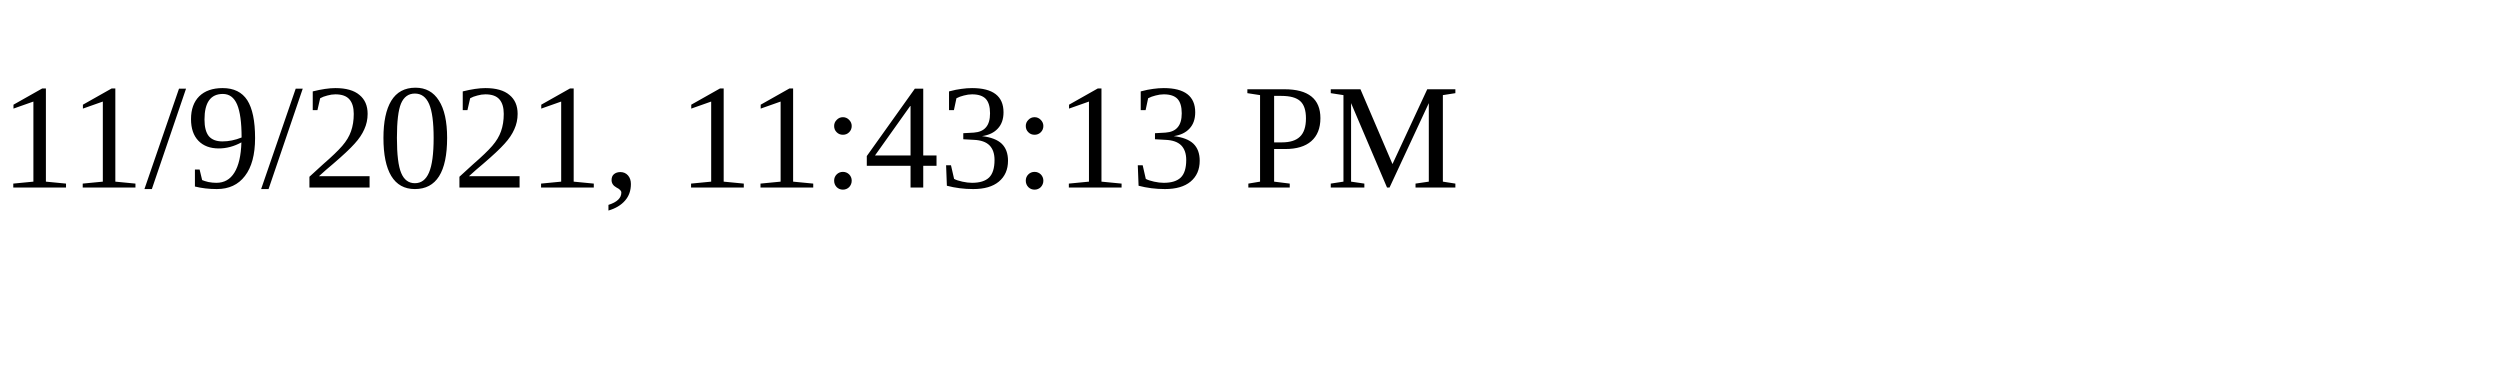
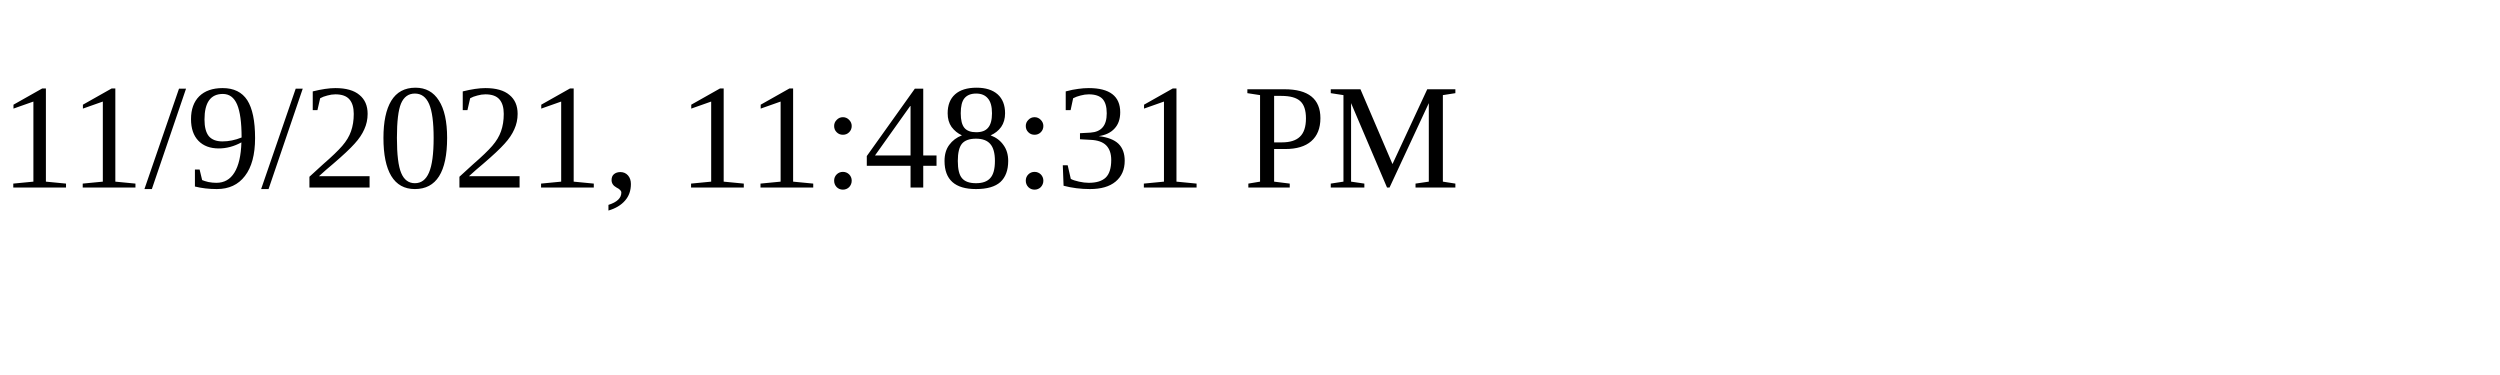
<svg xmlns="http://www.w3.org/2000/svg" height="30" width="200">
-   <text x="0" y="15">11/9/2021, 11:43:13 PM</text>
+   <text x="0" y="15">11/9/2021, 11:48:31 PM</text>
</svg>
